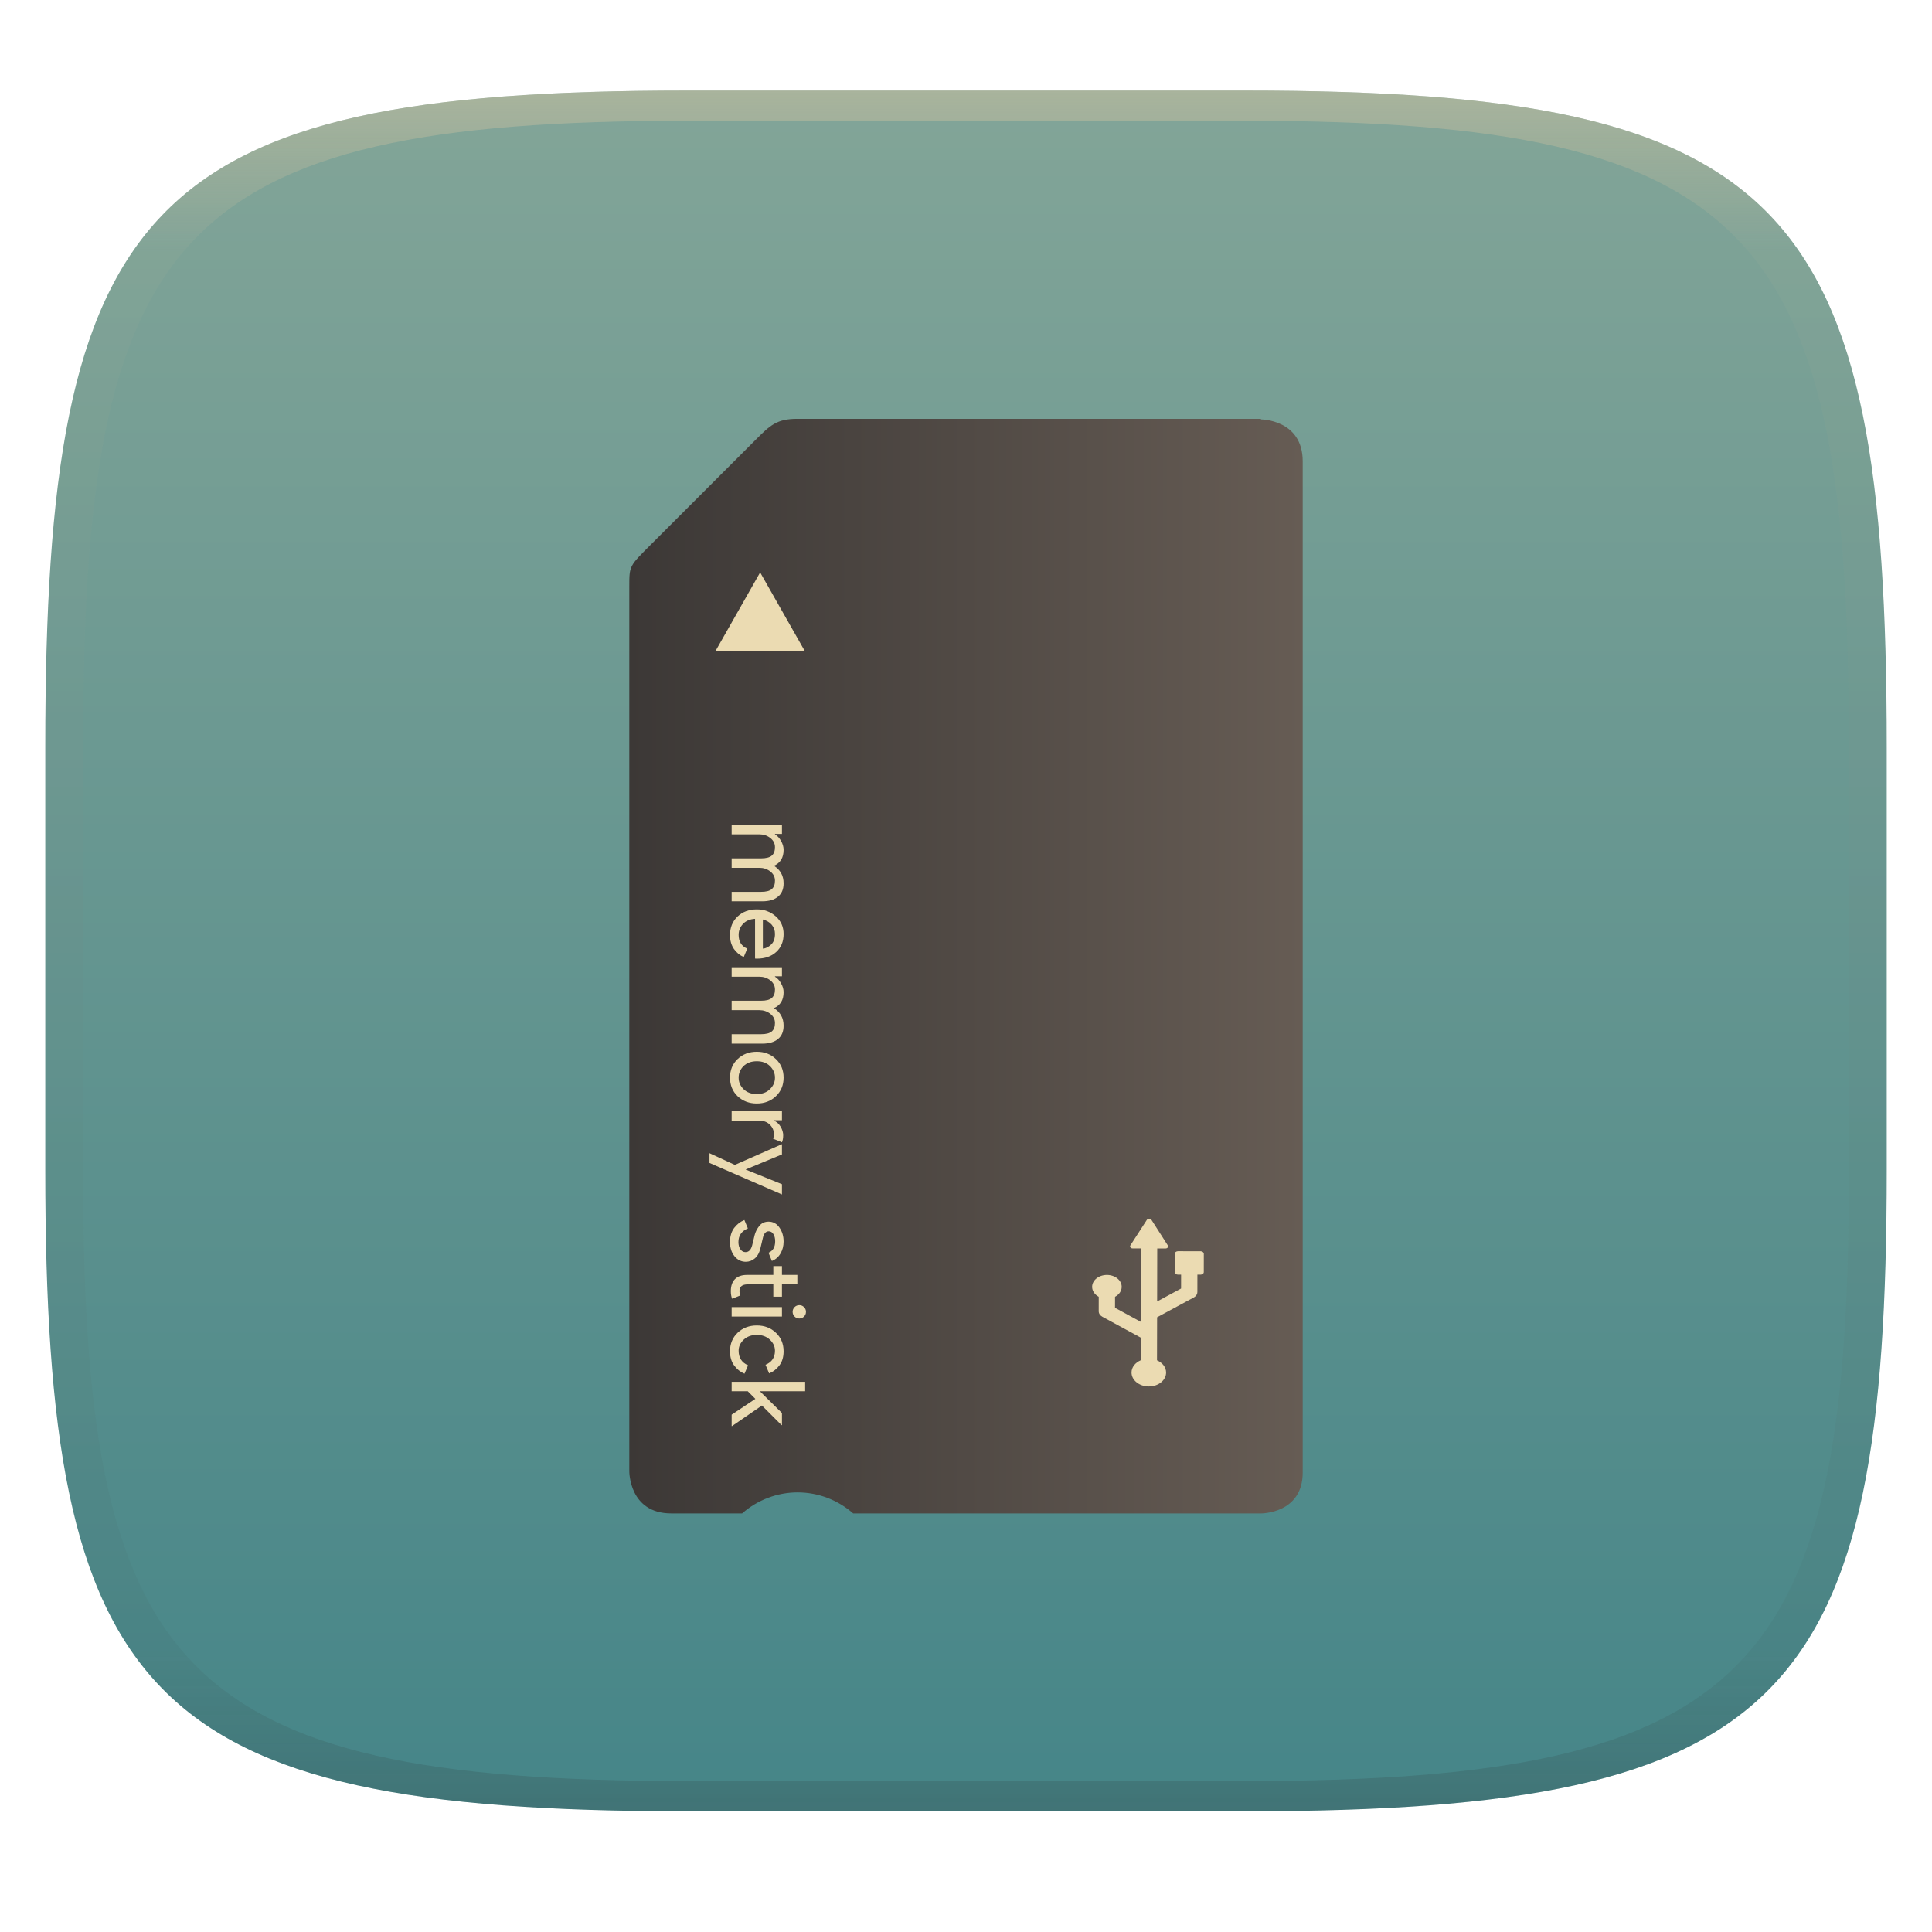
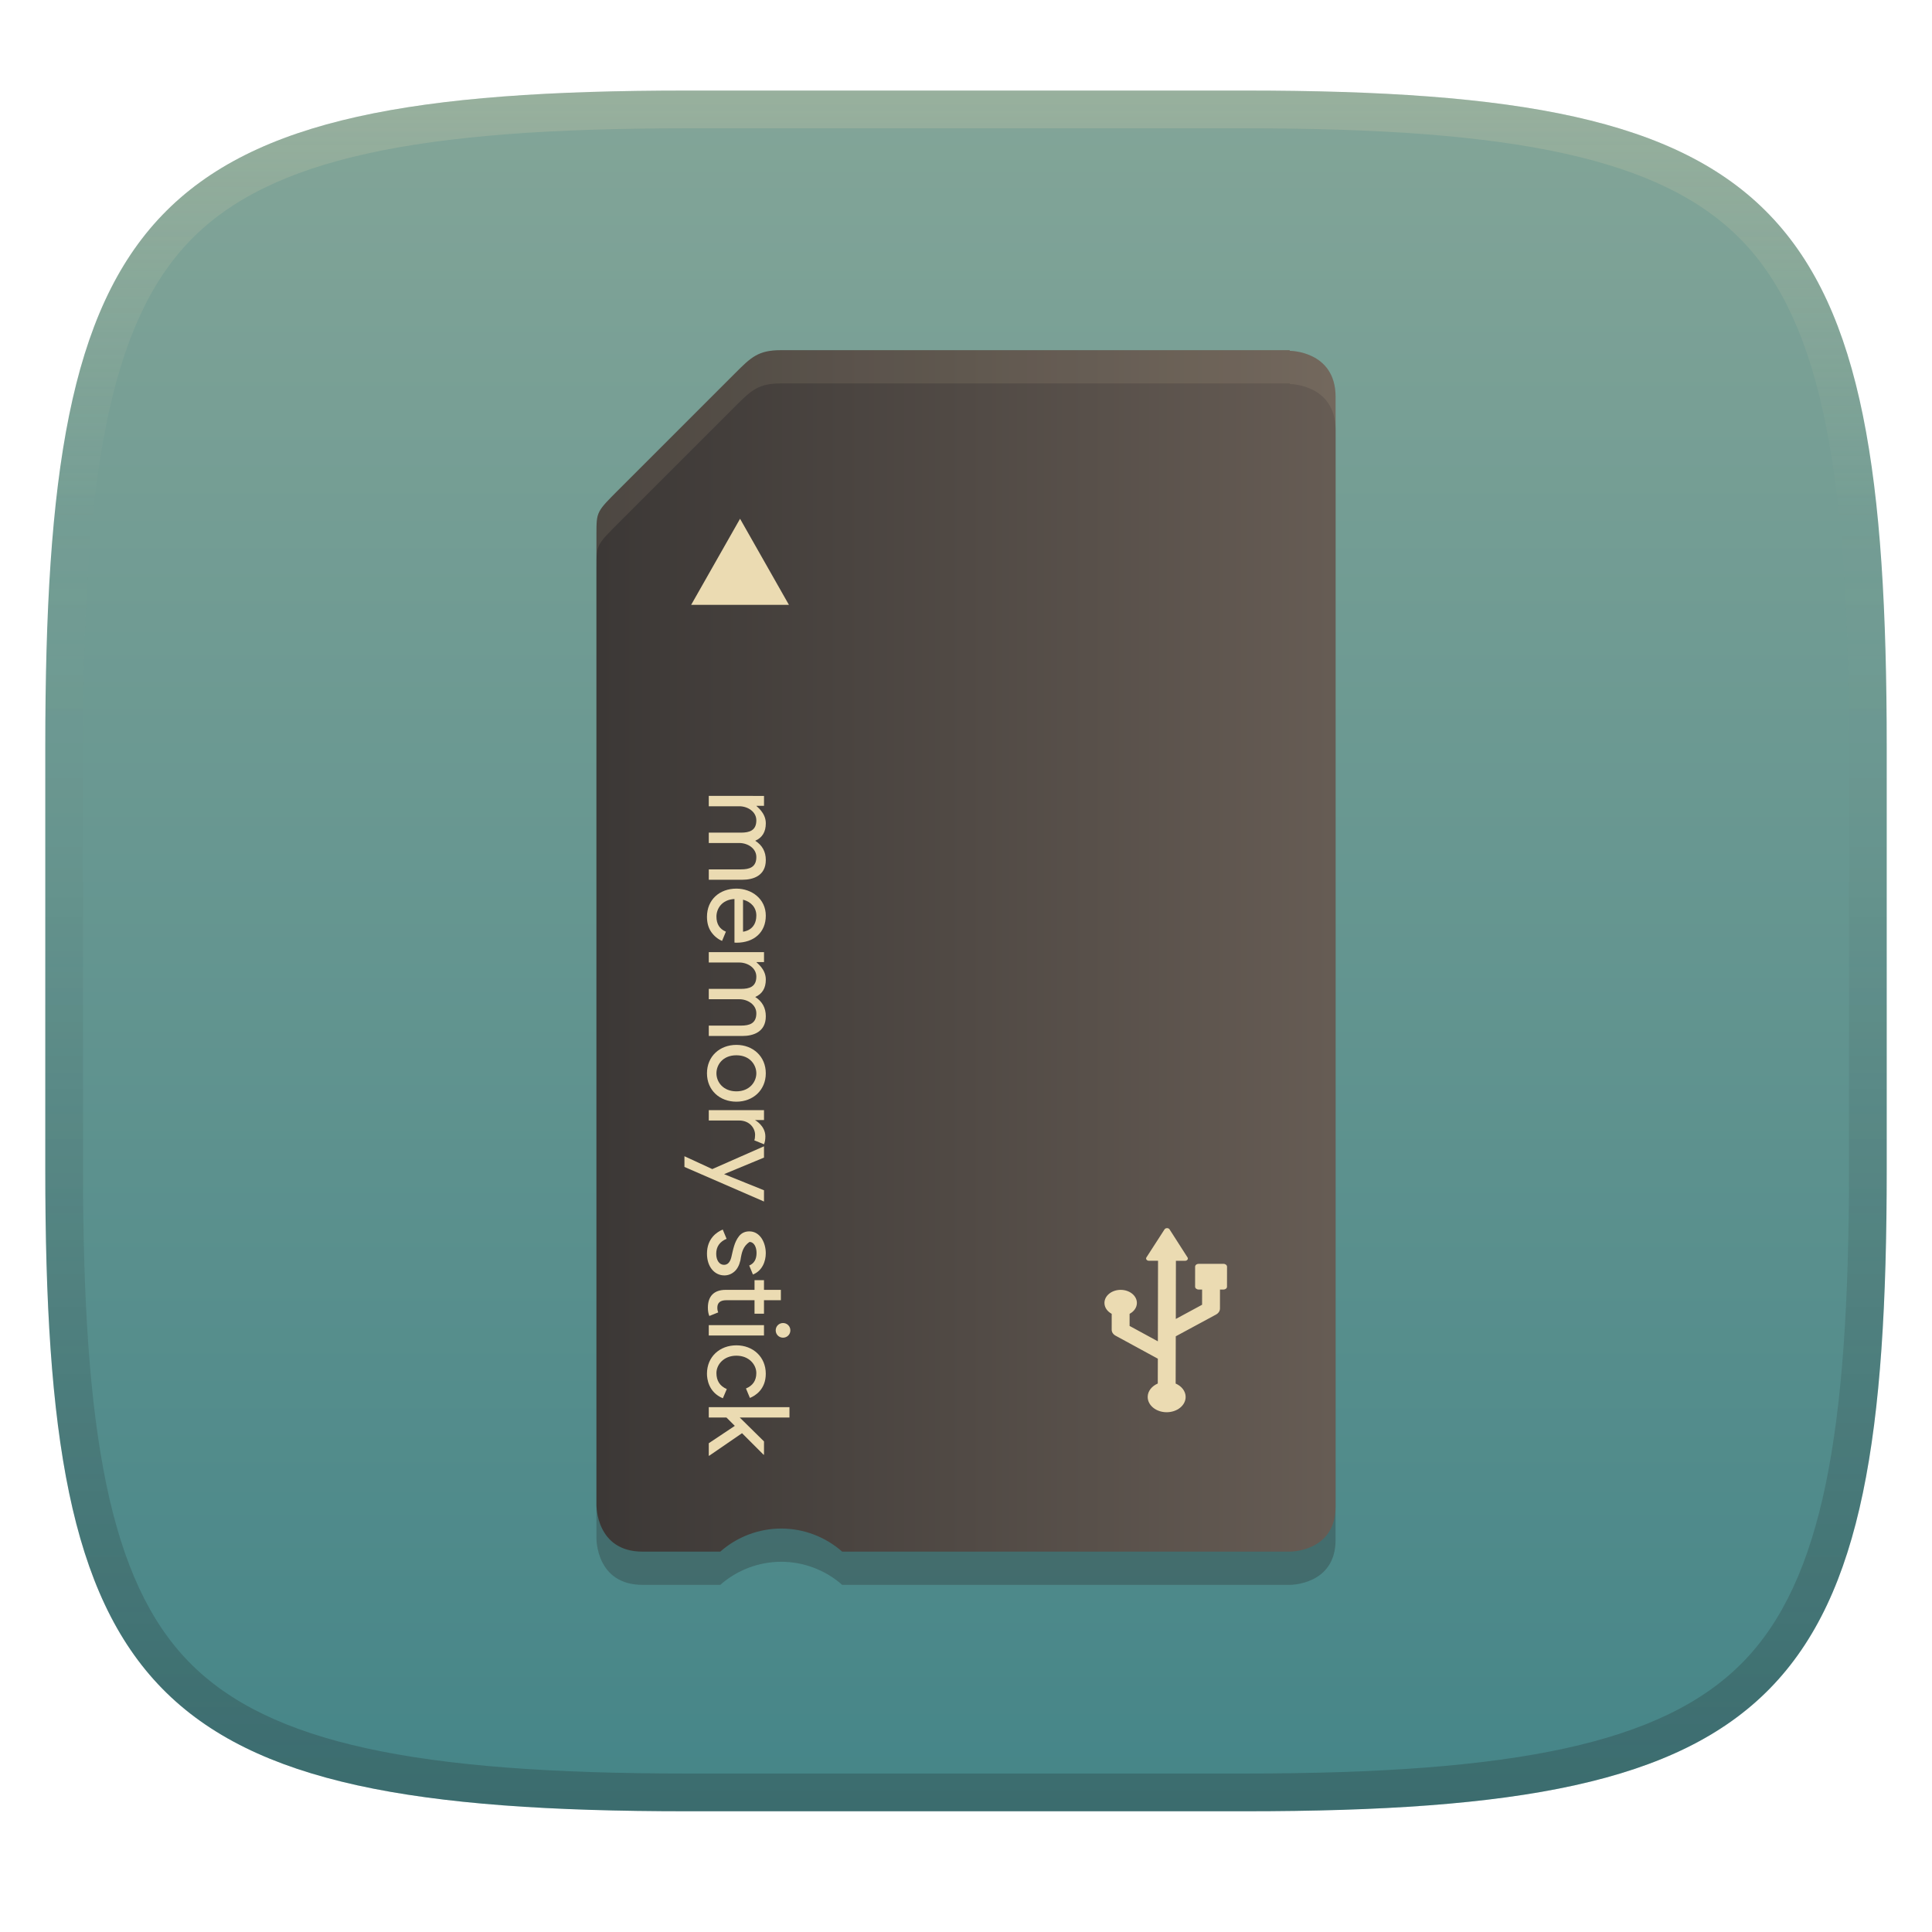
- <svg xmlns="http://www.w3.org/2000/svg" width="256" height="256" style="isolation:isolate" version="1.1">
-   <g transform="translate(0 -.1185)" filter="url(#a)">
-     <linearGradient id="b" x1=".5" x2=".5" y2="1" gradientTransform="matrix(244,0,0,228,5.981,12.12)" gradientUnits="userSpaceOnUse">
+ <svg xmlns="http://www.w3.org/2000/svg" width="256" height="256" version="1.1">
+   <defs>
+     <linearGradient id="linearGradient10" x1="128" x2="128" y1="12" y2="240" gradientUnits="userSpaceOnUse">
+       <stop stop-color="#ebdbb2" stop-opacity=".2" offset="0" />
+       <stop stop-color="#ebdbb2" stop-opacity="0" offset=".249" />
+       <stop stop-color="#1d2021" stop-opacity=".05" offset=".505" />
+       <stop stop-color="#1d2021" stop-opacity=".15" offset=".753" />
+       <stop stop-color="#1d2021" stop-opacity=".25" offset="1" />
+     </linearGradient>
+     <linearGradient id="linearGradient15" x1="128" x2="128" y1="12" y2="240" gradientUnits="userSpaceOnUse">
      <stop stop-color="#83a598" offset="0" />
      <stop stop-color="#458588" offset="1" />
    </linearGradient>
-     <path d="m165 12.12c72 0 85 15 85 87v56c0 70-13 85-85 85h-74c-72 0-85-15-85-85v-56c0-72 13-87 85-87z" fill="url(#b)" />
-   </g>
-   <defs>
-     <linearGradient id="linearGradient31" x1=".5" x2=".5" y2="1" gradientTransform="matrix(244,0,0,228,5.988,12.12)" gradientUnits="userSpaceOnUse">
-       <stop stop-color="#d5c4a1" offset="0" />
-       <stop stop-color="#d5c4a1" stop-opacity=".098" offset=".1" />
-       <stop stop-color="#282828" stop-opacity=".1" offset=".9" />
-       <stop stop-color="#282828" stop-opacity=".4" offset="1" />
-     </linearGradient>
-     <linearGradient id="a">
-       <stop stop-color="#3c3836" offset="0" />
-       <stop stop-color="#504945" offset="1" />
-     </linearGradient>
-     <linearGradient id="_lgradient_103" x2="0" y2="1" gradientTransform="matrix(0,145,-89.23,0,172.6,53.5)" gradientUnits="userSpaceOnUse">
+     <linearGradient id="_lgradient_103" x2="0" y2="1" gradientTransform="matrix(0 159.15 -97.939 0 176.93 46.402)" gradientUnits="userSpaceOnUse">
      <stop stop-color="#665c54" offset="0" />
      <stop stop-color="#3c3836" offset="1" />
    </linearGradient>
  </defs>
-   <g transform="translate(.0005039 -.1185)" opacity=".5">
-     <path d="m91 12.12c-72 0-85 15-85 87v56c0 70 13 85 85 85h74c72 0 85-15 85-85v-56c0-72-13-87-85-87zm0 4h74c68 0 80 15 80 83v56c0 66-12 81-80 81h-74c-68 0-80-15-80-81v-56c0-68 12-83 80-83z" fill="url(#linearGradient31)" opacity="1" />
-   </g>
-   <g transform="translate(-.01749 1.998)" style="isolation:isolate">
-     <path d="m167.1 53.5h-61.45c-2.727 0-3.599 0.872-5.512 2.785l-13.92 13.92c-2.815 2.815-2.815 2.755-2.815 5.527v117.2c0 0.031-0.049 5.608 5.561 5.608h9.388c2.033-1.792 4.648-2.784 7.358-2.788 2.71 4e-3 5.326 0.996 7.358 2.788h54.07c-0.083 0 5.494 0.067 5.494-5.418v-134c0-5.546-5.531-5.546-5.531-5.546z" fill="url(#_lgradient_103)" />
-     <path d="m94.84 84.24 5.9-10.39 5.9 10.39z" fill="#ebdbb2" fill-rule="evenodd" />
-     <path d="m101.1 123.7q0.571-0.04 1.088-0.53 0.517-0.476 0.517-1.428 0-0.694-0.435-1.211-0.435-0.503-1.17-0.694zm-4.353 38.87q0-1.115 0.544-1.85 0.544-0.721 1.36-1.061l0.463 1.115q-1.251 0.531-1.251 1.81 0 0.584 0.258 0.952 0.259 0.381 0.68 0.381 0.653 0 0.884-0.912l0.327-1.346q0.163-0.64 0.612-1.211 0.462-0.571 1.238-0.571 0.884 0 1.428 0.775 0.558 0.789 0.558 1.864 0 0.884-0.408 1.577-0.395 0.694-1.143 0.993l-0.449-1.088q0.884-0.367 0.884-1.523 0-0.558-0.231-0.939t-0.626-0.381q-0.571 0-0.775 0.884l-0.313 1.32q-0.217 0.938-0.748 1.387-0.53 0.449-1.197 0.449-0.898 0-1.496-0.734-0.599-0.735-0.599-1.891zm0.218-36.4h6.665v1.197h-0.925v0.054q0.476 0.286 0.803 0.871 0.34 0.598 0.34 1.183 0 1.551-1.279 2.108 1.279 0.817 1.279 2.326 0 1.184-0.762 1.782-0.748 0.599-2.04 0.599h-4.081v-1.251h3.89q1.007 0 1.428-0.368 0.422-0.367 0.422-1.115 0-0.735-0.626-1.224-0.625-0.477-1.428-0.477h-3.686v-1.251h3.89q1.007 0 1.428-0.367 0.422-0.367 0.422-1.116 0-0.734-0.626-1.224-0.625-0.476-1.428-0.476h-3.686zm1.578 13.09q-0.653 0.653-0.653 1.537t0.653 1.523q0.666 0.653 1.754 0.653 1.089 0 1.741-0.653 0.667-0.639 0.667-1.523t-0.667-1.537q-0.652-0.639-1.741-0.639-1.088 0-1.754 0.639zm-1.578 7.233v-1.251h6.665v1.197h-1.088v0.054q0.544 0.191 0.898 0.776 0.353 0.598 0.353 1.156t-0.163 0.939l-1.17-0.476q0.096-0.245 0.096-0.667 0-0.68-0.544-1.211-0.531-0.517-1.401-0.517zm-2.938 5.605v-1.292l3.36 1.551 6.243-2.748v1.36l-4.788 1.986v0.028l4.788 1.932v1.36l-9.603-4.176zm2.938-44.79h6.665v1.197h-0.925v0.054q0.476 0.286 0.803 0.871 0.34 0.598 0.34 1.183 0 1.551-1.279 2.109 1.279 0.816 1.279 2.326 0 1.183-0.762 1.782-0.748 0.598-2.04 0.598h-4.081v-1.251h3.89q1.007 0 1.428-0.368 0.422-0.367 0.422-1.115 0-0.735-0.626-1.224-0.625-0.476-1.428-0.476h-3.686v-1.252h3.89q1.007 0 1.428-0.367 0.422-0.367 0.422-1.116 0-0.734-0.626-1.224-0.625-0.476-1.428-0.476h-3.686zm-0.109 61.78q0-1.048 0.558-1.606 0.557-0.544 1.578-0.544h3.495v-1.17h1.143v1.17h2.04v1.252h-2.04v1.632h-1.143v-1.632h-3.4q-1.088 0-1.088 0.898 0 0.34 0.108 0.571l-1.074 0.435q-0.177-0.408-0.177-1.006zm8.447 3.364q-0.258-0.258-0.258-0.625t0.258-0.626q0.259-0.258 0.626-0.258t0.626 0.258q0.258 0.259 0.258 0.626t-0.258 0.625q-0.259 0.259-0.626 0.259t-0.626-0.259zm-8.338 0v-1.251h6.665v1.251zm-0.218 4.61q0-1.497 1.007-2.462 1.02-0.966 2.543-0.966 1.524 0 2.53 0.966 1.021 0.965 1.021 2.462 0 1.115-0.545 1.85-0.544 0.734-1.373 1.074l-0.476-1.143q1.251-0.516 1.251-1.863 0-0.83-0.68-1.469-0.68-0.626-1.728-0.626-1.047 0-1.727 0.626-0.68 0.639-0.68 1.469 0 1.401 1.251 1.932l-0.476 1.115q-0.816-0.34-1.374-1.102-0.544-0.748-0.544-1.863zm6.08-38.73q1.021 0.966 1.021 2.462t-1.021 2.462q-1.006 0.966-2.53 0.966-1.523 0-2.543-0.966-1.007-0.966-1.007-2.462t1.007-2.462q1.02-0.966 2.543-0.966 1.524 0 2.53 0.966zm-6.08-16.43q0-1.51 1.007-2.462 1.006-0.939 2.543-0.939 1.456 0 2.503 0.912 1.048 0.925 1.048 2.353 0 1.483-0.966 2.367-0.966 0.897-2.585 0.897l-0.231-0.013v-5.265q-1.006 0.055-1.591 0.667-0.585 0.626-0.585 1.455 0 1.347 1.142 1.823l-0.462 1.115q-0.775-0.326-1.306-1.074-0.517-0.748-0.517-1.836zm9.957 60.45h-5.999l2.925 2.883v1.605h-0.054l-2.598-2.598-3.959 2.721h-0.054v-1.51l3.142-2.095-1.007-1.006h-2.135v-1.252h9.739z" fill="#ebdbb2" fill-rule="evenodd" />
-     <path d="m159.1 163.8-2.993-3e-3c-0.114 0-0.224 0.036-0.304 0.1-0.081 0.065-0.126 0.153-0.127 0.245l-3e-3 2.412c0 0.191 0.191 0.346 0.429 0.346h0.417l-3e-3 1.838-3.173 1.714 0.014-7.022 1.104 1e-3c0.118 0 0.228-0.049 0.289-0.131 0.062-0.081 0.067-0.183 0.014-0.267l-2.176-3.398c-0.058-0.091-0.174-0.148-0.301-0.148s-0.242 0.057-0.301 0.147l-2.191 3.392c-0.054 0.084-0.05 0.186 0.011 0.267 0.062 0.082 0.172 0.132 0.29 0.132l1.104 1e-3 -0.022 9.726-3.415-1.859 3e-3 -1.459c0.529-0.282 0.88-0.765 0.881-1.314 2e-3 -0.872-0.873-1.58-1.956-1.581-1.081-1e-3 -1.959 0.704-1.961 1.576-1e-3 0.55 0.348 1.033 0.876 1.317l-2e-3 1.921c-1e-3 0.29 0.177 0.56 0.475 0.722l5.096 2.773-8e-3 2.999c-0.719 0.311-1.214 0.914-1.216 1.617-1e-3 1.02 1.022 1.847 2.287 1.85 1.266 1e-3 2.293-0.823 2.295-1.843 1e-3 -0.703-0.49-1.307-1.207-1.62l0.014-5.703 4.857-2.623c0.058-0.032 0.112-0.068 0.161-0.107 0.2-0.161 0.317-0.382 0.317-0.615l3e-3 -2.3 0.417 1e-3c0.114-1e-3 0.223-0.037 0.304-0.102 0.081-0.064 0.126-0.152 0.126-0.244l3e-3 -2.412c1e-3 -0.191-0.191-0.346-0.428-0.346z" fill="#ebdbb2" />
-   </g>
+   <path d="m165 12c72 0 85 15 85 87v56c0 70-13 85-85 85h-74c-72 0-85-15-85-85v-56c0-72 13-87 85-87z" fill="url(#linearGradient15)" style="isolation:isolate" />
+   <path d="m170.9 50.804h-67.448c-2.993 0-3.95 0.957-6.05 3.057l-15.279 15.279c-3.09 3.09-3.09 3.024-3.09 6.066v128.64c0 0.034-0.054 6.155 6.104 6.155h10.304c2.231-1.967 5.102-3.056 8.076-3.06 2.974 4e-3 5.846 1.093 8.076 3.06h59.347c-0.091 0 6.03 0.073 6.03-5.947v-147.08c0-6.087-6.071-6.087-6.071-6.087z" fill="#282828" opacity=".3" stroke-width="1.098" style="isolation:isolate" />
+   <path d="m170.9 46.402h-67.448c-2.993 0-3.95 0.957-6.05 3.057l-15.279 15.279c-3.09 3.09-3.09 3.024-3.09 6.066v128.64c0 0.034-0.054 6.155 6.104 6.155h10.304c2.231-1.967 5.102-3.056 8.076-3.06 2.974 4e-3 5.846 1.093 8.076 3.06h59.347c-0.091 0 6.03 0.073 6.03-5.947v-147.08c0-6.087-6.071-6.087-6.071-6.087z" fill="url(#_lgradient_103)" stroke-width="1.098" style="isolation:isolate" />
+   <path d="m103.45 46.402c-2.993 0-3.949 0.957-6.049 3.057l-15.279 15.279c-3.09 3.09-3.09 3.024-3.09 6.066v4.322c2.29e-4 -2.963 0.027-2.925 3.09-5.988l15.279-15.277c2.1-2.1 3.056-3.057 6.049-3.057h67.447l2e-3 0.082s6.07 5.99e-4 6.07 6.088v-4.402c0-6.087-6.07-6.086-6.07-6.086l-2e-3 -0.084z" fill="#ebdbb2" opacity=".1" stroke-width="1.098" style="isolation:isolate" />
+   <path d="m98.061 68.738-6.477 11.404h12.951zm-4.144 36.723v1.373h4.047c1.103 0 2.254 0.709 2.254 1.867 0 1.343-0.905 1.627-2.031 1.627h-4.269v1.375h4.047c1.11 0 2.254 0.71 2.254 1.865 0 1.343-0.906 1.629-2.031 1.629h-4.269v1.373h4.481c1.295 0 3.074-0.46 3.074-2.613 0-1.105-0.466-1.956-1.402-2.553 0.936-0.408 1.402-1.179 1.402-2.314 0-1.428-1.254-2.238-1.254-2.314h1.016v-1.314zm3.658 12.287c-2.233 0-3.897 1.468-3.897 3.732 4e-6 0.796 0.188 1.468 0.566 2.016 0.389 0.547 0.867 0.939 1.434 1.178l0.508-1.223c-0.836-0.348-1.254-1.016-1.254-2.002 0-0.983 0.663-2.234 2.389-2.328v5.777l0.254 0.016c2.355 0 3.897-1.39 3.897-3.584 0-2.214-1.862-3.582-3.897-3.582zm0.881 1.465c1.088 0.283 1.762 1.064 1.762 2.092 0 2.022-1.752 2.148-1.762 2.148zm-4.539 6.951v1.373h4.047c1.103 0 2.254 0.709 2.254 1.867 0 1.343-0.905 1.627-2.031 1.627h-4.269v1.373h4.047c1.104 0 2.254 0.709 2.254 1.867 0 1.355-0.923 1.627-2.031 1.627h-4.269v1.373h4.481c1.346 0 3.074-0.488 3.074-2.613 0-1.104-0.466-1.955-1.402-2.553 0.936-0.408 1.402-1.178 1.402-2.312 0-1.429-1.254-2.238-1.254-2.314h1.016v-1.315zm3.658 12.289c-2.187 0-3.897 1.495-3.897 3.764 0 2.268 1.711 3.762 3.897 3.762 2.211 0 3.897-1.538 3.897-3.762 0-2.225-1.684-3.764-3.897-3.764zm0 1.377c1.824 0 2.643 1.306 2.643 2.389 0 1.122-0.883 2.389-2.643 2.389-1.739 0-2.643-1.22-2.643-2.389 0-1.129 0.838-2.389 2.643-2.389zm-3.658 7.268v1.373h4.002c1.456 0 2.135 1.062 2.135 1.897 0 0.309-0.035 0.553-0.105 0.732l1.285 0.523c0.119-0.279 0.18-0.623 0.18-1.031 0-1.453-1.373-2.168-1.373-2.18h1.193v-1.314zm7.316 4.793-6.852 3.018-3.689-1.703v1.42l10.541 4.582v-1.492l-5.256-2.121v-0.029l5.256-2.18zm53.406 10.844c-0.139 0-0.265 0.061-0.33 0.16l-2.404 3.723c-0.059 0.092-0.055 0.204 0.012 0.293 0.068 0.09 0.189 0.146 0.318 0.146h1.211l-0.023 10.676-3.748-2.041 2e-3 -1.602c0.581-0.31 0.966-0.839 0.967-1.441 2e-3 -0.957-0.958-1.735-2.147-1.736-1.187-1e-3 -2.15 0.773-2.152 1.73-1e-3 0.604 0.381 1.134 0.961 1.445l-2e-3 2.109c-1e-3 0.318 0.194 0.613 0.521 0.791l5.594 3.045-8e-3 3.291c-0.789 0.341-1.334 1.004-1.336 1.775-1e-3 1.12 1.121 2.026 2.51 2.029 1.39 1e-3 2.517-0.902 2.519-2.022 1e-3 -0.772-0.537-1.436-1.324-1.779l0.016-6.26 5.33-2.879c0.064-0.035 0.124-0.074 0.178-0.117 0.22-0.177 0.348-0.418 0.348-0.674l2e-3 -2.525 0.459 2e-3c0.125-1e-3 0.245-0.042 0.334-0.113 0.089-0.07 0.137-0.167 0.137-0.268l4e-3 -2.647c1e-3 -0.21-0.211-0.381-0.471-0.381l-3.283-2e-3c-0.125 0-0.246 0.039-0.334 0.109-0.089 0.071-0.14 0.169-0.141 0.27l-2e-3 2.647c0 0.21 0.209 0.381 0.471 0.381h0.457l-2e-3 2.016-3.482 1.883 0.014-7.709 1.213 2e-3c0.13 0 0.249-0.054 0.316-0.145 0.068-0.089 0.074-0.201 0.016-0.293l-2.389-3.728c-0.064-0.1-0.191-0.162-0.33-0.162zm-58.871 0.188c-0.746 0.311-2.09 1.154-2.09 3.195 0 1.768 1.026 2.881 2.299 2.881 0.488 0 0.927-0.164 1.315-0.492 0.389-0.329 0.662-0.837 0.82-1.523 0.174-1.103 0.356-1.831 1.195-2.418 0.638 0 0.939 0.726 0.939 1.449 0 0.846-0.324 1.403-0.971 1.672l0.494 1.193c1.24-0.496 1.701-1.743 1.701-2.82 0-1.397-0.745-2.897-2.18-2.897-0.568 0-1.019 0.209-1.357 0.627-0.647 0.813-0.793 1.825-1.031 2.807-0.169 0.667-0.493 1-0.971 1-0.612 0-1.029-0.604-1.029-1.463 0-0.936 0.458-1.598 1.373-1.986zm4.211 6.705v1.285h-3.836c-1.511 0-2.346 0.826-2.346 2.359 0 0.438 0.066 0.805 0.195 1.103l1.178-0.477c-0.079-0.169-0.119-0.378-0.119-0.627 0-0.657 0.399-0.986 1.195-0.986h3.732v1.791h1.254v-1.791h2.238v-1.373h-2.238v-1.285zm3.777 5.68c-0.543 0-0.971 0.428-0.971 0.971 0 0.547 0.435 0.971 0.971 0.971 0.536 0 0.971-0.424 0.971-0.971 0-0.543-0.428-0.971-0.971-0.971zm-9.84 0.283v1.373h7.316v-1.373zm3.658 2.672c-2.182 0-3.897 1.49-3.897 3.762 0 0.656 0.183 2.453 2.106 3.254l0.521-1.223c-0.915-0.389-1.373-1.096-1.373-2.121 0-1.098 0.949-2.299 2.643-2.299 1.695 0 2.643 1.202 2.643 2.299 0 0.986-0.458 1.667-1.373 2.045l0.523 1.254c0.697-0.286 2.103-1.121 2.103-3.209 0-2.228-1.69-3.762-3.897-3.762zm-3.658 8.193v1.375h2.344l1.105 1.103-3.449 2.301v1.656h0.061l4.346-2.986 2.852 2.852h0.059v-1.762l-3.211-3.164h6.584v-1.375z" fill="#ebdbb2" stroke-width="1.098" style="isolation:isolate" />
+   <path d="m91 12c-72 0-85 15-85 87v56c0 70 13 85 85 85h74c72 0 85-15 85-85v-56c0-72-13-87-85-87zm0 5h74c35.653 0 55.307 3.945 65.895 14.965 10.588 11.02 14.105 31.336 14.105 67.035v56c0 34.69-3.494 54.457-14.07 65.25-10.577 10.793-30.277 14.75-65.93 14.75h-74c-35.653 0-55.353-3.957-65.93-14.75-10.577-10.793-14.07-30.56-14.07-65.25v-56c0-35.699 3.518-56.015 14.105-67.035 10.588-11.02 30.242-14.965 65.895-14.965z" fill="url(#linearGradient10)" style="isolation:isolate" />
</svg>
